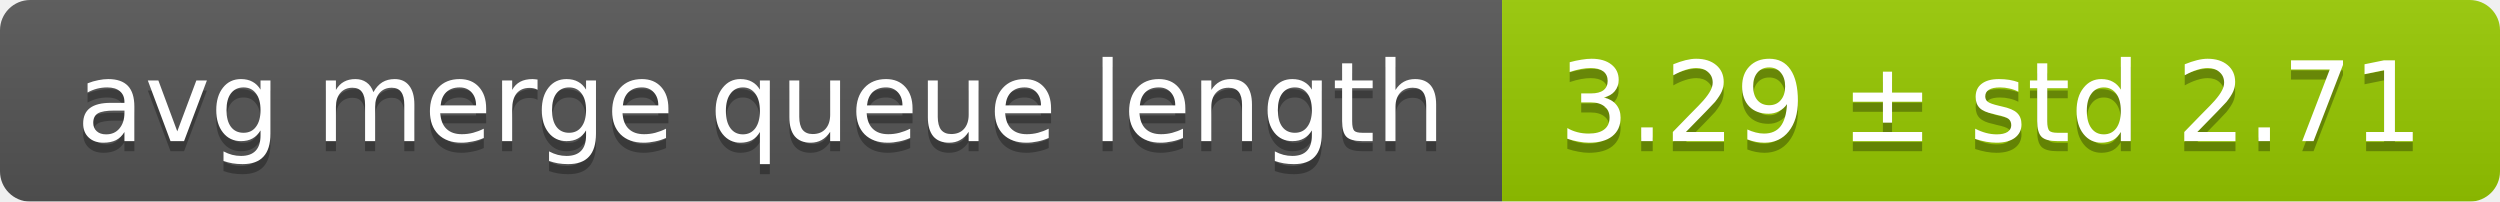
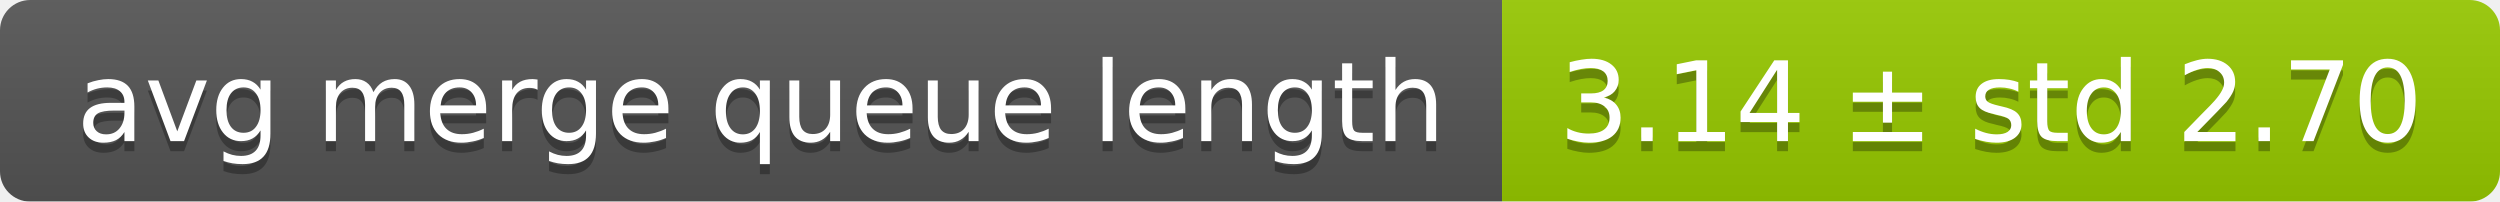
<svg xmlns="http://www.w3.org/2000/svg" width="248" height="20">
  <linearGradient id="smooth" x2="0" y2="100%">
    <stop offset="0" stop-color="#bbb" stop-opacity=".1" />
    <stop offset="1" stop-opacity=".1" />
  </linearGradient>
  <mask id="round">
    <rect width="248" height="20" rx="3" fill="#fff" />
  </mask>
  <g mask="url(#round)">
    <rect width="149" height="20" fill="#555" />
    <rect x="149" width="99" height="20" fill="#97ca00" />
    <rect width="248" height="20" fill="url(#smooth)" />
  </g>
  <g fill="#fff" text-anchor="middle" font-family="DejaVu Sans,Verdana,Geneva,sans-serif" font-size="11">
    <text x="75.5" y="15" fill="#010101" fill-opacity=".3">avg merge queue length</text>
    <text x="75.5" y="14">avg merge queue length</text>
-     <text x="197.5" y="15" fill="#010101" fill-opacity=".3">3.29 ± std 2.71</text>
-     <text x="197.5" y="14">3.29 ± std 2.71</text>
+     <text x="197.5" y="15" fill="#010101" fill-opacity=".3">3.14 ± std 2.70</text>
+     <text x="197.5" y="14">3.14 ± std 2.70</text>
  </g>
</svg>
